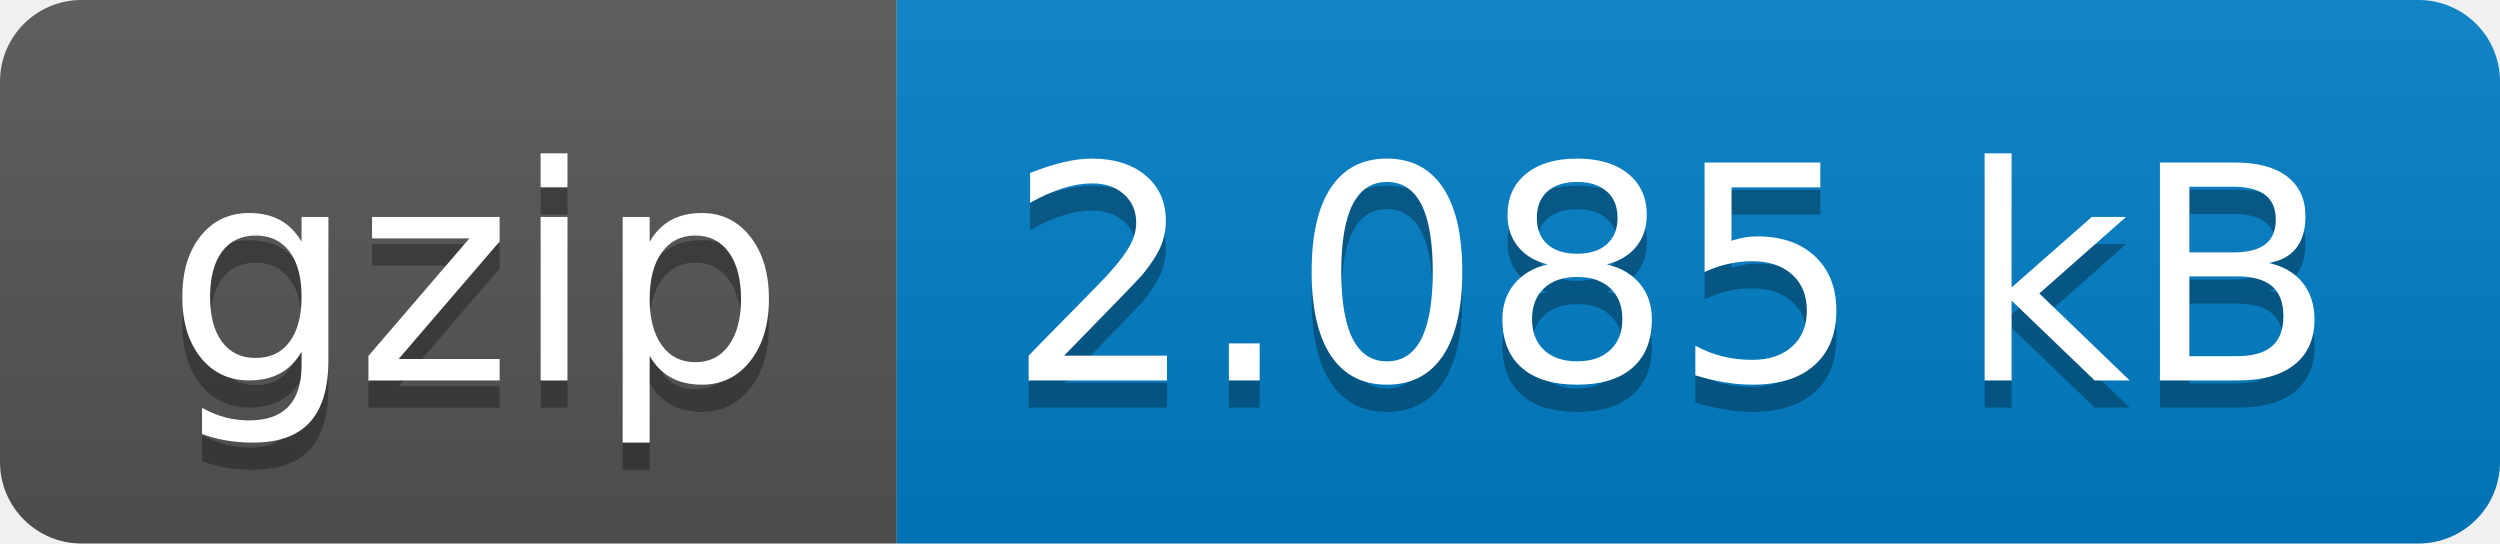
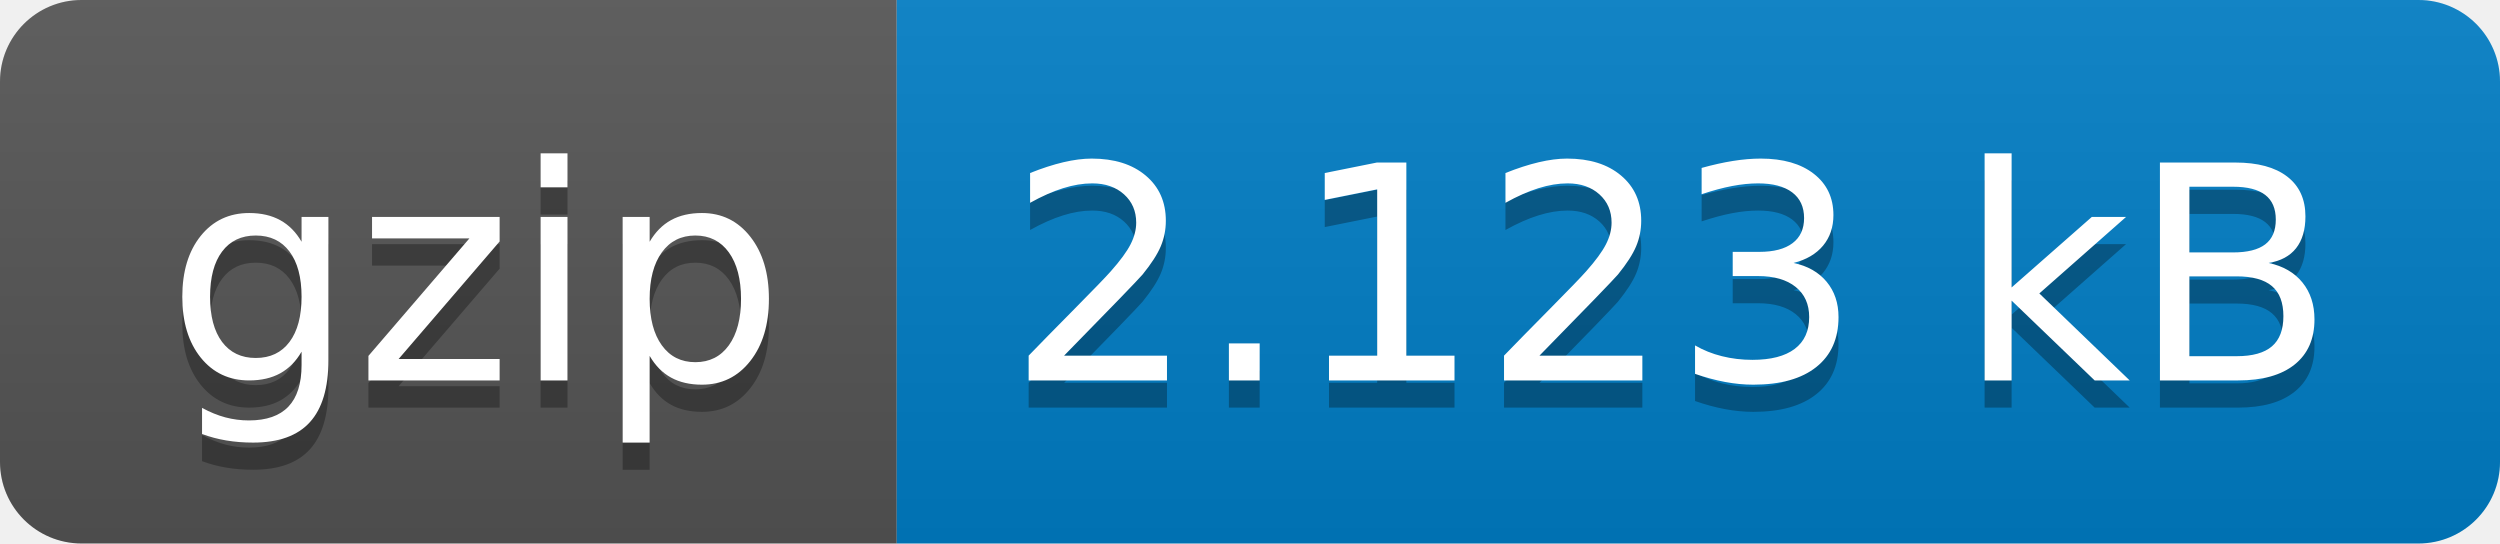
- <svg xmlns="http://www.w3.org/2000/svg" width="92" height="20" role="img" aria-label="gzip: 2.085 kB">
+ <svg xmlns="http://www.w3.org/2000/svg" width="92" height="20" role="img" aria-label="gzip: 2.123 kB">
  <linearGradient id="s" x2="0" y2="100%">
    <stop offset="0" stop-color="#bbb" stop-opacity=".1" />
    <stop offset="1" stop-opacity=".1" />
  </linearGradient>
  <clipPath id="r">
    <rect width="92" height="20" rx="3" fill="#fff" />
  </clipPath>
  <g clip-path="url(#r)">
    <rect width="33" height="20" fill="#555" />
    <rect x="33" width="59" height="20" fill="#007ec6" />
    <rect width="92" height="20" fill="url(#s)" />
  </g>
  <g fill="#fff" text-anchor="middle" font-family="Verdana,Geneva,DejaVu Sans,sans-serif" text-rendering="geometricPrecision" font-size="110">
    <text aria-hidden="true" x="175" y="150" fill="#010101" fill-opacity=".3" transform="scale(.1)" textLength="230">gzip</text>
    <text x="175" y="140" transform="scale(.1)" fill="#fff" textLength="230">gzip</text>
-     <text aria-hidden="true" x="615" y="150" fill="#010101" fill-opacity=".3" transform="scale(.1)" textLength="490">2.085 kB</text>
-     <text x="615" y="140" transform="scale(.1)" fill="#fff" textLength="490">2.085 kB</text>
+     <text aria-hidden="true" x="615" y="150" fill="#010101" fill-opacity=".3" transform="scale(.1)" textLength="490">2.123 kB</text>
+     <text x="615" y="140" transform="scale(.1)" fill="#fff" textLength="490">2.123 kB</text>
  </g>
</svg>
